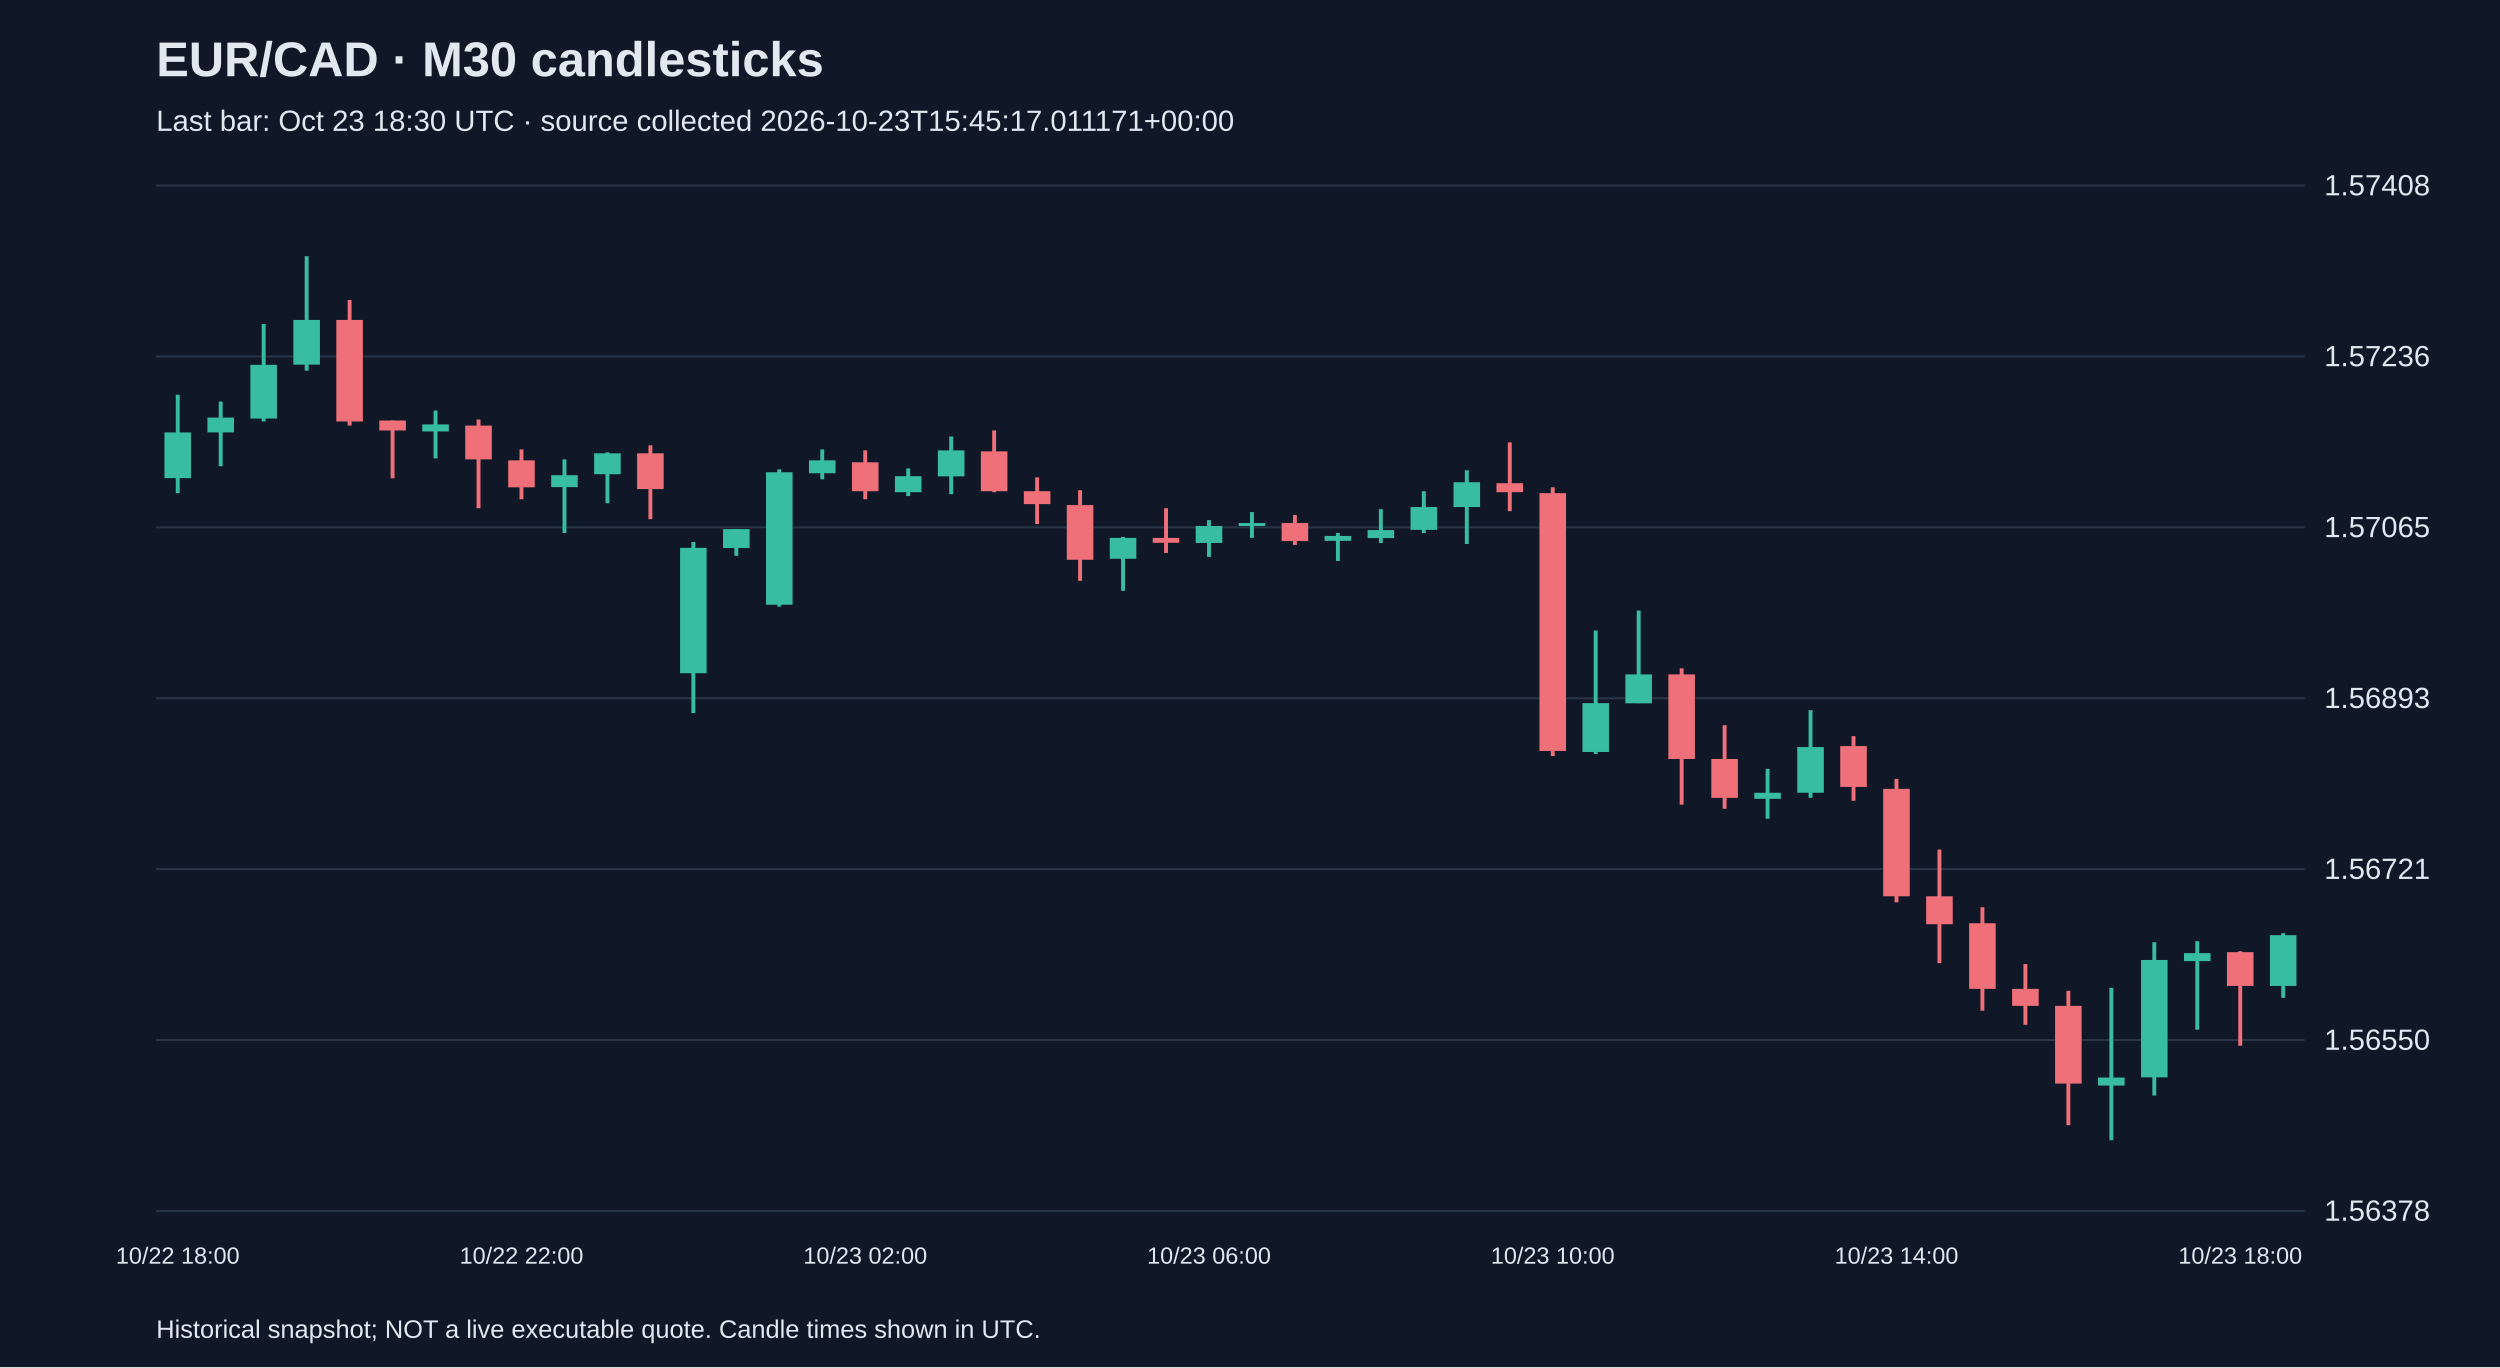
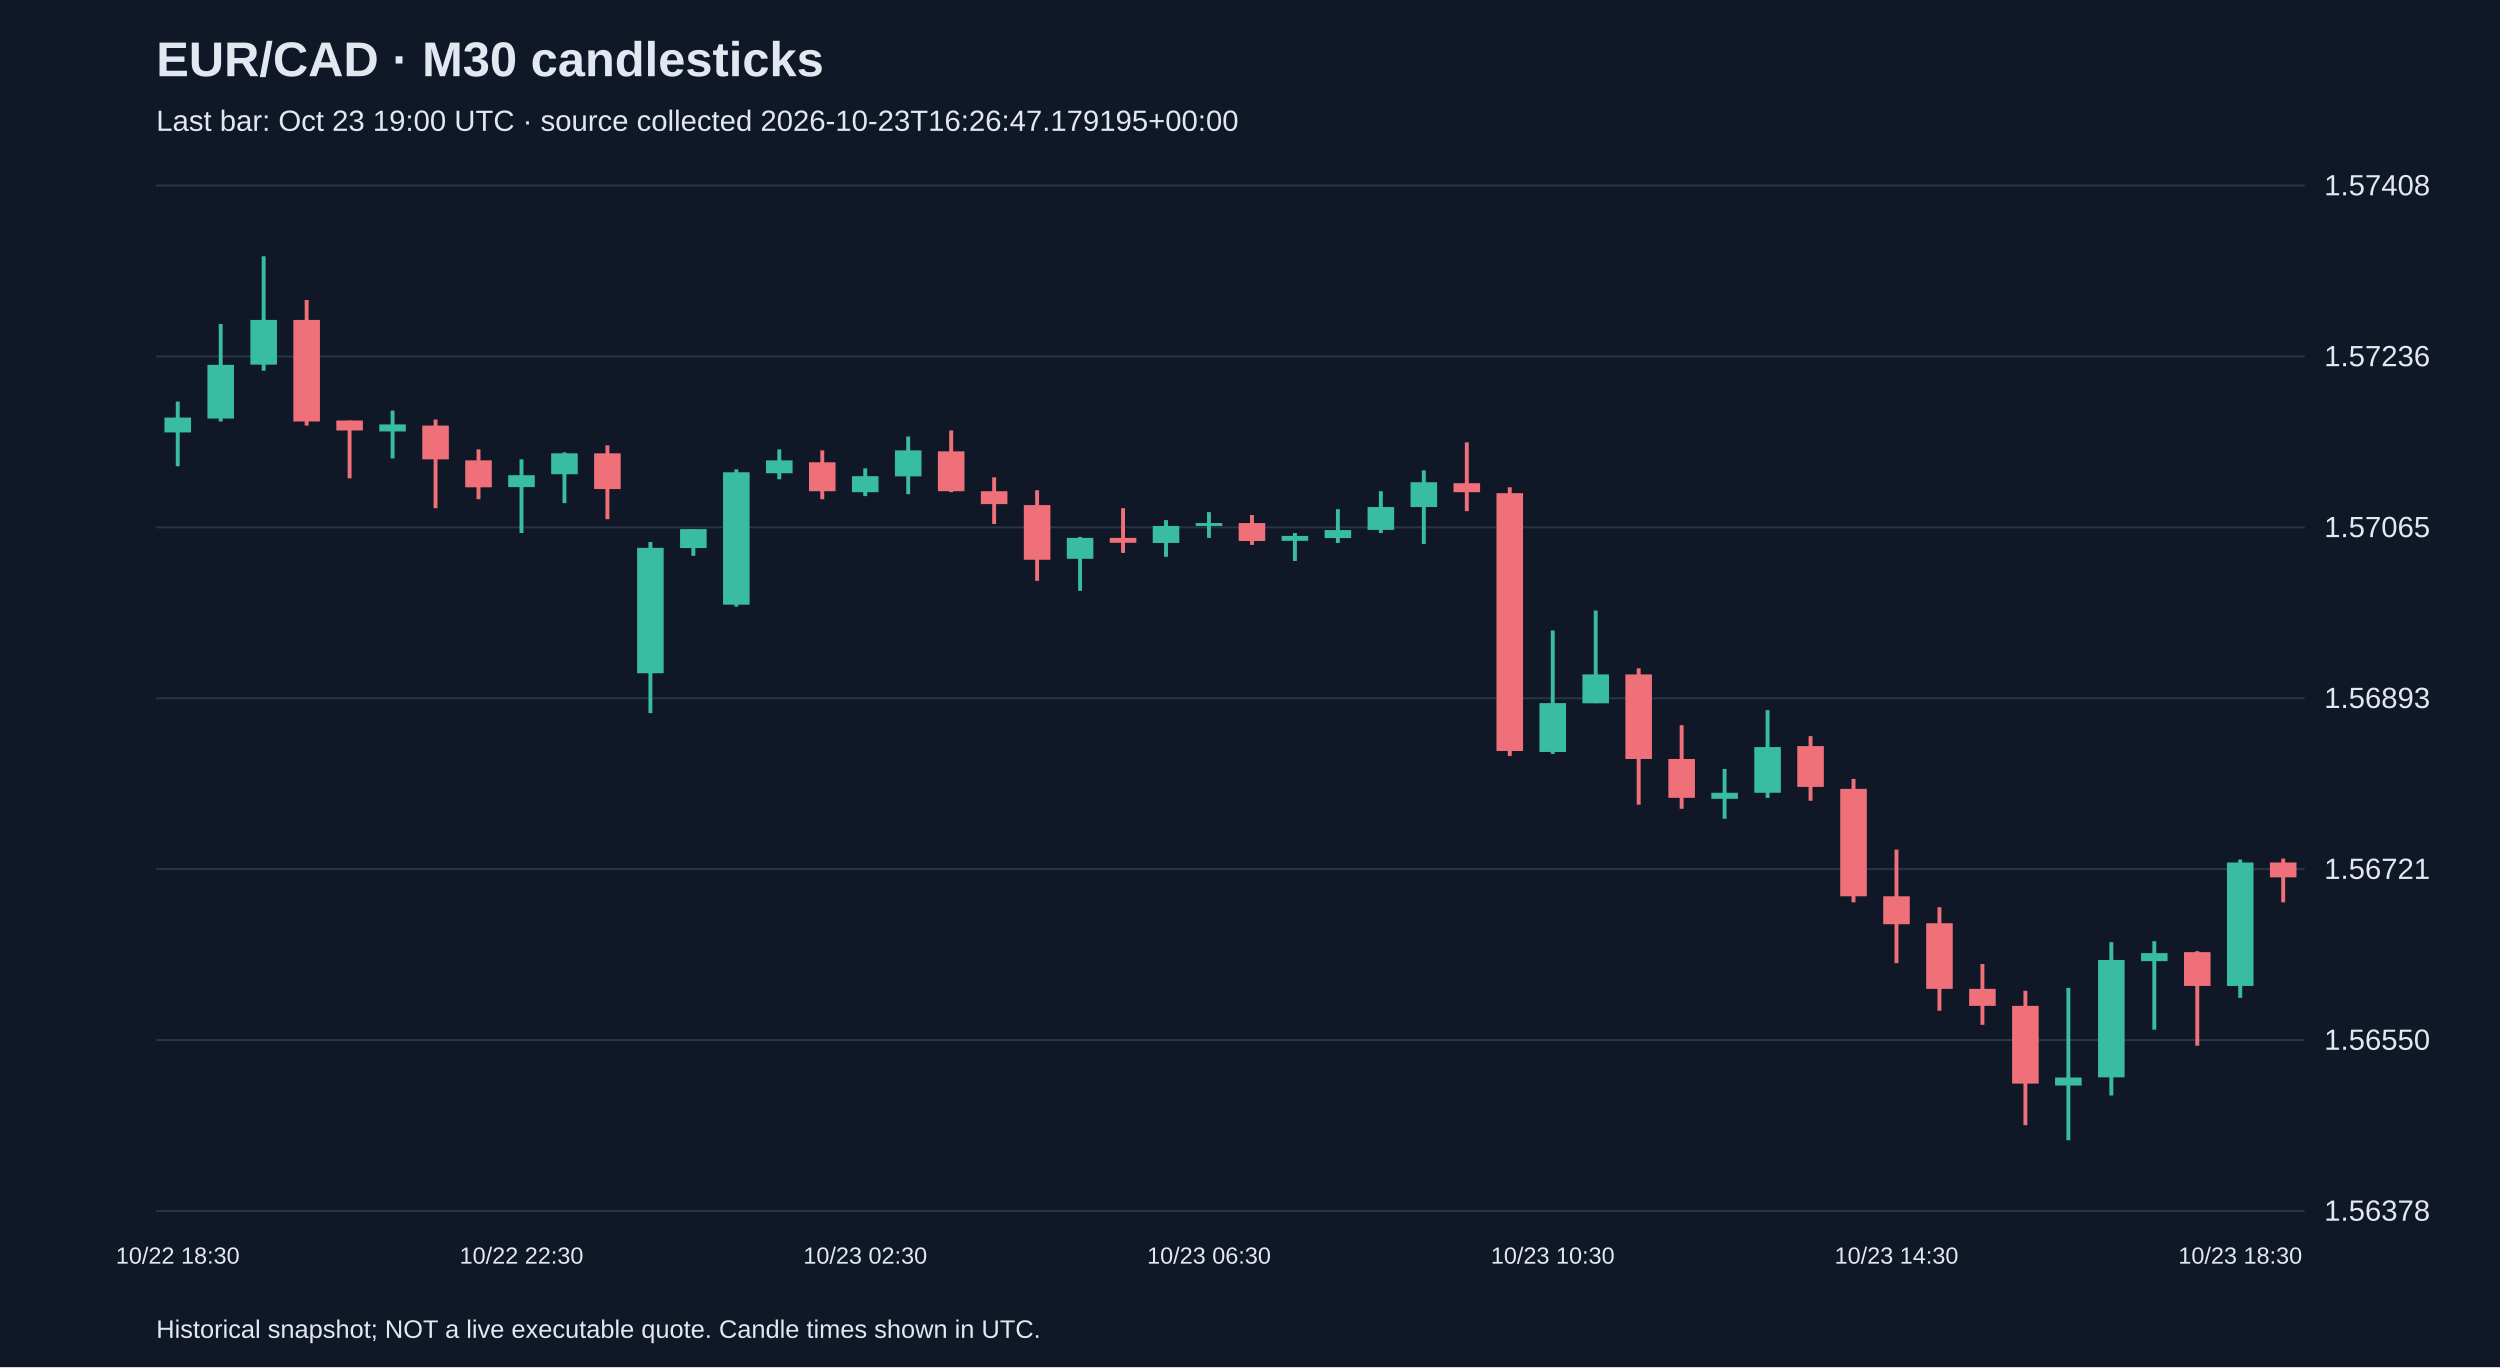
<svg xmlns="http://www.w3.org/2000/svg" viewBox="0 0 1280 700">
  <rect width="100%" height="100%" fill="#101827" />
  <style>text{font-family:Arial,sans-serif;fill:#e2e8f0}</style>
  <text x="80" y="39" font-size="25" font-weight="bold">EUR/CAD · M30 candlesticks</text>
-   <text x="80" y="67" font-size="15" fill="#a6b1c5">Last bar: Oct 23 18:30 UTC · source collected 2026-10-23T15:45:17.011171+00:00</text>
+   <text x="80" y="67" font-size="15" fill="#a6b1c5">Last bar: Oct 23 19:00 UTC · source collected 2026-10-23T16:26:47.179195+00:00</text>
  <line x1="80" y1="620.0" x2="1180" y2="620.0" stroke="#283548" />
  <text x="1190" y="625.0" font-size="15">1.56378</text>
  <line x1="80" y1="532.5" x2="1180" y2="532.5" stroke="#283548" />
  <text x="1190" y="537.5" font-size="15">1.56550</text>
  <line x1="80" y1="445.0" x2="1180" y2="445.0" stroke="#283548" />
  <text x="1190" y="450.0" font-size="15">1.56721</text>
  <line x1="80" y1="357.5" x2="1180" y2="357.5" stroke="#283548" />
  <text x="1190" y="362.5" font-size="15">1.56893</text>
  <line x1="80" y1="270.0" x2="1180" y2="270.0" stroke="#283548" />
  <text x="1190" y="275.0" font-size="15">1.57065</text>
  <line x1="80" y1="182.5" x2="1180" y2="182.5" stroke="#283548" />
  <text x="1190" y="187.5" font-size="15">1.57236</text>
  <line x1="80" y1="95.0" x2="1180" y2="95.0" stroke="#283548" />
  <text x="1190" y="100.0" font-size="15">1.57408</text>
-   <line x1="91.0" y1="202.1" x2="91.0" y2="252.5" stroke="#38bca2" stroke-width="2" />
-   <rect x="84.2" y="221.4" width="13.6" height="23.4" fill="#38bca2" />
-   <text x="91.0" y="647" text-anchor="middle" font-size="12">10/22 18:00</text>
-   <line x1="113.0" y1="205.6" x2="113.0" y2="238.7" stroke="#38bca2" stroke-width="2" />
-   <rect x="106.2" y="213.8" width="13.6" height="7.6" fill="#38bca2" />
-   <line x1="135.0" y1="165.9" x2="135.0" y2="215.8" stroke="#38bca2" stroke-width="2" />
-   <rect x="128.2" y="186.8" width="13.6" height="27.5" fill="#38bca2" />
-   <line x1="157.0" y1="131.2" x2="157.0" y2="189.8" stroke="#38bca2" stroke-width="2" />
-   <rect x="150.2" y="163.8" width="13.6" height="22.9" fill="#38bca2" />
-   <line x1="179.0" y1="153.6" x2="179.0" y2="217.9" stroke="#f07079" stroke-width="2" />
-   <rect x="172.2" y="163.8" width="13.6" height="52.0" fill="#f07079" />
-   <line x1="201.0" y1="215.3" x2="201.0" y2="244.9" stroke="#f07079" stroke-width="2" />
-   <rect x="194.2" y="215.3" width="13.6" height="5.1" fill="#f07079" />
-   <line x1="223.0" y1="210.2" x2="223.0" y2="234.7" stroke="#38bca2" stroke-width="2" />
-   <rect x="216.2" y="217.3" width="13.6" height="3.6" fill="#38bca2" />
-   <line x1="245.0" y1="214.8" x2="245.0" y2="260.2" stroke="#f07079" stroke-width="2" />
-   <rect x="238.2" y="217.9" width="13.6" height="17.3" fill="#f07079" />
-   <line x1="267.0" y1="230.1" x2="267.0" y2="255.6" stroke="#f07079" stroke-width="2" />
-   <rect x="260.2" y="235.7" width="13.6" height="13.8" fill="#f07079" />
-   <text x="267.0" y="647" text-anchor="middle" font-size="12">10/22 22:00</text>
-   <line x1="289.0" y1="235.2" x2="289.0" y2="272.9" stroke="#38bca2" stroke-width="2" />
-   <rect x="282.2" y="243.3" width="13.6" height="6.1" fill="#38bca2" />
-   <line x1="311.0" y1="231.6" x2="311.0" y2="257.6" stroke="#38bca2" stroke-width="2" />
-   <rect x="304.2" y="232.1" width="13.6" height="10.7" fill="#38bca2" />
-   <line x1="333.0" y1="228.0" x2="333.0" y2="265.8" stroke="#f07079" stroke-width="2" />
-   <rect x="326.2" y="232.1" width="13.6" height="18.3" fill="#f07079" />
-   <line x1="355.0" y1="277.5" x2="355.0" y2="365.1" stroke="#38bca2" stroke-width="2" />
-   <rect x="348.2" y="280.5" width="13.6" height="64.2" fill="#38bca2" />
-   <line x1="377.0" y1="270.9" x2="377.0" y2="284.6" stroke="#38bca2" stroke-width="2" />
-   <rect x="370.2" y="270.9" width="13.6" height="9.7" fill="#38bca2" />
-   <line x1="399.0" y1="240.3" x2="399.0" y2="310.6" stroke="#38bca2" stroke-width="2" />
-   <rect x="392.2" y="241.8" width="13.6" height="67.8" fill="#38bca2" />
-   <line x1="421.0" y1="230.1" x2="421.0" y2="245.4" stroke="#38bca2" stroke-width="2" />
-   <rect x="414.2" y="235.7" width="13.6" height="6.6" fill="#38bca2" />
-   <line x1="443.0" y1="230.6" x2="443.0" y2="255.6" stroke="#f07079" stroke-width="2" />
-   <rect x="436.2" y="236.7" width="13.6" height="14.8" fill="#f07079" />
-   <text x="443.0" y="647" text-anchor="middle" font-size="12">10/23 02:00</text>
-   <line x1="465.0" y1="239.8" x2="465.0" y2="254.0" stroke="#38bca2" stroke-width="2" />
-   <rect x="458.2" y="243.8" width="13.6" height="8.2" fill="#38bca2" />
-   <line x1="487.0" y1="223.5" x2="487.0" y2="253.0" stroke="#38bca2" stroke-width="2" />
-   <rect x="480.2" y="230.6" width="13.6" height="13.3" fill="#38bca2" />
-   <line x1="509.0" y1="220.4" x2="509.0" y2="252.0" stroke="#f07079" stroke-width="2" />
-   <rect x="502.2" y="231.1" width="13.6" height="20.4" fill="#f07079" />
-   <line x1="531.0" y1="244.4" x2="531.0" y2="268.3" stroke="#f07079" stroke-width="2" />
-   <rect x="524.2" y="251.5" width="13.6" height="6.6" fill="#f07079" />
-   <line x1="553.0" y1="251.0" x2="553.0" y2="297.4" stroke="#f07079" stroke-width="2" />
-   <rect x="546.2" y="258.6" width="13.6" height="28.0" fill="#f07079" />
-   <line x1="575.0" y1="274.9" x2="575.0" y2="302.5" stroke="#38bca2" stroke-width="2" />
-   <rect x="568.2" y="275.4" width="13.6" height="10.7" fill="#38bca2" />
-   <line x1="597.0" y1="260.2" x2="597.0" y2="283.1" stroke="#f07079" stroke-width="2" />
-   <rect x="590.2" y="275.4" width="13.6" height="2.5" fill="#f07079" />
-   <line x1="619.0" y1="266.3" x2="619.0" y2="285.1" stroke="#38bca2" stroke-width="2" />
-   <rect x="612.2" y="269.3" width="13.6" height="8.7" fill="#38bca2" />
-   <text x="619.0" y="647" text-anchor="middle" font-size="12">10/23 06:00</text>
-   <line x1="641.0" y1="262.2" x2="641.0" y2="275.4" stroke="#38bca2" stroke-width="2" />
-   <rect x="634.2" y="267.8" width="13.6" height="1.5" fill="#38bca2" />
-   <line x1="663.0" y1="263.7" x2="663.0" y2="279.0" stroke="#f07079" stroke-width="2" />
-   <rect x="656.2" y="267.8" width="13.6" height="9.2" fill="#f07079" />
-   <line x1="685.0" y1="272.9" x2="685.0" y2="287.2" stroke="#38bca2" stroke-width="2" />
-   <rect x="678.2" y="274.4" width="13.6" height="2.5" fill="#38bca2" />
-   <line x1="707.0" y1="260.7" x2="707.0" y2="278.0" stroke="#38bca2" stroke-width="2" />
-   <rect x="700.2" y="271.4" width="13.6" height="4.1" fill="#38bca2" />
-   <line x1="729.0" y1="251.5" x2="729.0" y2="272.9" stroke="#38bca2" stroke-width="2" />
-   <rect x="722.2" y="259.6" width="13.6" height="11.7" fill="#38bca2" />
-   <line x1="751.0" y1="240.8" x2="751.0" y2="278.5" stroke="#38bca2" stroke-width="2" />
-   <rect x="744.2" y="246.9" width="13.6" height="12.7" fill="#38bca2" />
-   <line x1="773.0" y1="226.5" x2="773.0" y2="261.7" stroke="#f07079" stroke-width="2" />
-   <rect x="766.2" y="247.4" width="13.6" height="4.6" fill="#f07079" />
-   <line x1="795.0" y1="249.5" x2="795.0" y2="387.1" stroke="#f07079" stroke-width="2" />
-   <rect x="788.2" y="252.5" width="13.6" height="132.0" fill="#f07079" />
-   <text x="795.0" y="647" text-anchor="middle" font-size="12">10/23 10:00</text>
-   <line x1="817.0" y1="322.8" x2="817.0" y2="386.0" stroke="#38bca2" stroke-width="2" />
-   <rect x="810.2" y="360.0" width="13.6" height="25.0" fill="#38bca2" />
-   <line x1="839.0" y1="312.6" x2="839.0" y2="360.0" stroke="#38bca2" stroke-width="2" />
-   <rect x="832.2" y="345.3" width="13.6" height="14.8" fill="#38bca2" />
-   <line x1="861.0" y1="342.2" x2="861.0" y2="412.0" stroke="#f07079" stroke-width="2" />
-   <rect x="854.2" y="345.3" width="13.6" height="43.3" fill="#f07079" />
-   <line x1="883.0" y1="371.3" x2="883.0" y2="414.1" stroke="#f07079" stroke-width="2" />
-   <rect x="876.2" y="388.6" width="13.6" height="19.9" fill="#f07079" />
-   <line x1="905.0" y1="393.7" x2="905.0" y2="419.2" stroke="#38bca2" stroke-width="2" />
-   <rect x="898.2" y="405.9" width="13.6" height="3.1" fill="#38bca2" />
-   <line x1="927.0" y1="363.6" x2="927.0" y2="408.5" stroke="#38bca2" stroke-width="2" />
-   <rect x="920.2" y="382.5" width="13.6" height="23.4" fill="#38bca2" />
-   <line x1="949.0" y1="376.9" x2="949.0" y2="410.0" stroke="#f07079" stroke-width="2" />
-   <rect x="942.2" y="382.0" width="13.6" height="20.9" fill="#f07079" />
-   <line x1="971.0" y1="398.8" x2="971.0" y2="462.0" stroke="#f07079" stroke-width="2" />
-   <rect x="964.2" y="403.9" width="13.6" height="55.0" fill="#f07079" />
-   <text x="971.0" y="647" text-anchor="middle" font-size="12">10/23 14:00</text>
-   <line x1="993.0" y1="435.0" x2="993.0" y2="493.1" stroke="#f07079" stroke-width="2" />
-   <rect x="986.2" y="458.9" width="13.6" height="14.3" fill="#f07079" />
-   <line x1="1015.0" y1="464.5" x2="1015.0" y2="517.5" stroke="#f07079" stroke-width="2" />
-   <rect x="1008.2" y="472.7" width="13.6" height="33.6" fill="#f07079" />
-   <line x1="1037.0" y1="493.6" x2="1037.0" y2="524.7" stroke="#f07079" stroke-width="2" />
-   <rect x="1030.2" y="506.3" width="13.6" height="8.7" fill="#f07079" />
-   <line x1="1059.0" y1="507.3" x2="1059.0" y2="576.1" stroke="#f07079" stroke-width="2" />
-   <rect x="1052.2" y="515.0" width="13.6" height="39.8" fill="#f07079" />
-   <line x1="1081.0" y1="505.8" x2="1081.0" y2="583.8" stroke="#38bca2" stroke-width="2" />
-   <rect x="1074.2" y="551.7" width="13.6" height="4.1" fill="#38bca2" />
-   <line x1="1103.0" y1="482.4" x2="1103.0" y2="560.9" stroke="#38bca2" stroke-width="2" />
-   <rect x="1096.2" y="491.5" width="13.6" height="60.1" fill="#38bca2" />
-   <line x1="1125.0" y1="481.9" x2="1125.0" y2="527.2" stroke="#38bca2" stroke-width="2" />
-   <rect x="1118.2" y="488.0" width="13.6" height="4.1" fill="#38bca2" />
-   <line x1="1147.0" y1="487.0" x2="1147.0" y2="535.4" stroke="#f07079" stroke-width="2" />
-   <rect x="1140.2" y="487.5" width="13.6" height="17.3" fill="#f07079" />
-   <text x="1147.0" y="647" text-anchor="middle" font-size="12">10/23 18:00</text>
-   <line x1="1169.0" y1="477.8" x2="1169.0" y2="510.9" stroke="#38bca2" stroke-width="2" />
-   <rect x="1162.2" y="478.8" width="13.6" height="26.0" fill="#38bca2" />
+   <line x1="91.0" y1="205.6" x2="91.0" y2="238.7" stroke="#38bca2" stroke-width="2" />
+   <rect x="84.2" y="213.8" width="13.6" height="7.6" fill="#38bca2" />
+   <text x="91.0" y="647" text-anchor="middle" font-size="12">10/22 18:30</text>
+   <line x1="113.0" y1="165.9" x2="113.0" y2="215.8" stroke="#38bca2" stroke-width="2" />
+   <rect x="106.2" y="186.8" width="13.6" height="27.5" fill="#38bca2" />
+   <line x1="135.0" y1="131.2" x2="135.0" y2="189.8" stroke="#38bca2" stroke-width="2" />
+   <rect x="128.2" y="163.8" width="13.6" height="22.9" fill="#38bca2" />
+   <line x1="157.0" y1="153.6" x2="157.0" y2="217.9" stroke="#f07079" stroke-width="2" />
+   <rect x="150.2" y="163.8" width="13.6" height="52.0" fill="#f07079" />
+   <line x1="179.0" y1="215.3" x2="179.0" y2="244.9" stroke="#f07079" stroke-width="2" />
+   <rect x="172.2" y="215.3" width="13.6" height="5.1" fill="#f07079" />
+   <line x1="201.0" y1="210.2" x2="201.0" y2="234.7" stroke="#38bca2" stroke-width="2" />
+   <rect x="194.2" y="217.3" width="13.6" height="3.6" fill="#38bca2" />
+   <line x1="223.0" y1="214.8" x2="223.0" y2="260.2" stroke="#f07079" stroke-width="2" />
+   <rect x="216.2" y="217.9" width="13.6" height="17.3" fill="#f07079" />
+   <line x1="245.0" y1="230.1" x2="245.0" y2="255.6" stroke="#f07079" stroke-width="2" />
+   <rect x="238.2" y="235.7" width="13.6" height="13.8" fill="#f07079" />
+   <line x1="267.0" y1="235.2" x2="267.0" y2="272.9" stroke="#38bca2" stroke-width="2" />
+   <rect x="260.2" y="243.3" width="13.6" height="6.1" fill="#38bca2" />
+   <text x="267.0" y="647" text-anchor="middle" font-size="12">10/22 22:30</text>
+   <line x1="289.0" y1="231.6" x2="289.0" y2="257.6" stroke="#38bca2" stroke-width="2" />
+   <rect x="282.2" y="232.1" width="13.6" height="10.7" fill="#38bca2" />
+   <line x1="311.0" y1="228.0" x2="311.0" y2="265.8" stroke="#f07079" stroke-width="2" />
+   <rect x="304.2" y="232.1" width="13.6" height="18.3" fill="#f07079" />
+   <line x1="333.0" y1="277.5" x2="333.0" y2="365.1" stroke="#38bca2" stroke-width="2" />
+   <rect x="326.2" y="280.5" width="13.6" height="64.2" fill="#38bca2" />
+   <line x1="355.0" y1="270.9" x2="355.0" y2="284.6" stroke="#38bca2" stroke-width="2" />
+   <rect x="348.2" y="270.9" width="13.6" height="9.7" fill="#38bca2" />
+   <line x1="377.0" y1="240.3" x2="377.0" y2="310.6" stroke="#38bca2" stroke-width="2" />
+   <rect x="370.2" y="241.8" width="13.6" height="67.8" fill="#38bca2" />
+   <line x1="399.0" y1="230.1" x2="399.0" y2="245.4" stroke="#38bca2" stroke-width="2" />
+   <rect x="392.2" y="235.7" width="13.6" height="6.6" fill="#38bca2" />
+   <line x1="421.0" y1="230.6" x2="421.0" y2="255.6" stroke="#f07079" stroke-width="2" />
+   <rect x="414.2" y="236.7" width="13.6" height="14.8" fill="#f07079" />
+   <line x1="443.0" y1="239.8" x2="443.0" y2="254.0" stroke="#38bca2" stroke-width="2" />
+   <rect x="436.2" y="243.8" width="13.6" height="8.2" fill="#38bca2" />
+   <text x="443.0" y="647" text-anchor="middle" font-size="12">10/23 02:30</text>
+   <line x1="465.0" y1="223.5" x2="465.0" y2="253.0" stroke="#38bca2" stroke-width="2" />
+   <rect x="458.2" y="230.6" width="13.6" height="13.3" fill="#38bca2" />
+   <line x1="487.0" y1="220.4" x2="487.0" y2="252.0" stroke="#f07079" stroke-width="2" />
+   <rect x="480.2" y="231.1" width="13.6" height="20.4" fill="#f07079" />
+   <line x1="509.0" y1="244.4" x2="509.0" y2="268.3" stroke="#f07079" stroke-width="2" />
+   <rect x="502.2" y="251.5" width="13.6" height="6.6" fill="#f07079" />
+   <line x1="531.0" y1="251.0" x2="531.0" y2="297.4" stroke="#f07079" stroke-width="2" />
+   <rect x="524.2" y="258.6" width="13.6" height="28.0" fill="#f07079" />
+   <line x1="553.0" y1="274.9" x2="553.0" y2="302.5" stroke="#38bca2" stroke-width="2" />
+   <rect x="546.2" y="275.4" width="13.6" height="10.7" fill="#38bca2" />
+   <line x1="575.0" y1="260.2" x2="575.0" y2="283.1" stroke="#f07079" stroke-width="2" />
+   <rect x="568.2" y="275.4" width="13.6" height="2.5" fill="#f07079" />
+   <line x1="597.0" y1="266.3" x2="597.0" y2="285.1" stroke="#38bca2" stroke-width="2" />
+   <rect x="590.2" y="269.3" width="13.6" height="8.7" fill="#38bca2" />
+   <line x1="619.0" y1="262.2" x2="619.0" y2="275.4" stroke="#38bca2" stroke-width="2" />
+   <rect x="612.2" y="267.8" width="13.6" height="1.5" fill="#38bca2" />
+   <text x="619.0" y="647" text-anchor="middle" font-size="12">10/23 06:30</text>
+   <line x1="641.0" y1="263.7" x2="641.0" y2="279.0" stroke="#f07079" stroke-width="2" />
+   <rect x="634.2" y="267.8" width="13.6" height="9.2" fill="#f07079" />
+   <line x1="663.0" y1="272.9" x2="663.0" y2="287.2" stroke="#38bca2" stroke-width="2" />
+   <rect x="656.2" y="274.4" width="13.6" height="2.5" fill="#38bca2" />
+   <line x1="685.0" y1="260.7" x2="685.0" y2="278.0" stroke="#38bca2" stroke-width="2" />
+   <rect x="678.2" y="271.4" width="13.6" height="4.1" fill="#38bca2" />
+   <line x1="707.0" y1="251.5" x2="707.0" y2="272.9" stroke="#38bca2" stroke-width="2" />
+   <rect x="700.2" y="259.6" width="13.6" height="11.7" fill="#38bca2" />
+   <line x1="729.0" y1="240.8" x2="729.0" y2="278.5" stroke="#38bca2" stroke-width="2" />
+   <rect x="722.2" y="246.9" width="13.6" height="12.7" fill="#38bca2" />
+   <line x1="751.0" y1="226.5" x2="751.0" y2="261.7" stroke="#f07079" stroke-width="2" />
+   <rect x="744.2" y="247.4" width="13.6" height="4.6" fill="#f07079" />
+   <line x1="773.0" y1="249.5" x2="773.0" y2="387.1" stroke="#f07079" stroke-width="2" />
+   <rect x="766.2" y="252.5" width="13.6" height="132.0" fill="#f07079" />
+   <line x1="795.0" y1="322.8" x2="795.0" y2="386.0" stroke="#38bca2" stroke-width="2" />
+   <rect x="788.2" y="360.0" width="13.6" height="25.0" fill="#38bca2" />
+   <text x="795.0" y="647" text-anchor="middle" font-size="12">10/23 10:30</text>
+   <line x1="817.0" y1="312.6" x2="817.0" y2="360.0" stroke="#38bca2" stroke-width="2" />
+   <rect x="810.2" y="345.3" width="13.6" height="14.8" fill="#38bca2" />
+   <line x1="839.0" y1="342.2" x2="839.0" y2="412.0" stroke="#f07079" stroke-width="2" />
+   <rect x="832.2" y="345.3" width="13.6" height="43.3" fill="#f07079" />
+   <line x1="861.0" y1="371.3" x2="861.0" y2="414.1" stroke="#f07079" stroke-width="2" />
+   <rect x="854.2" y="388.6" width="13.6" height="19.9" fill="#f07079" />
+   <line x1="883.0" y1="393.7" x2="883.0" y2="419.2" stroke="#38bca2" stroke-width="2" />
+   <rect x="876.2" y="405.9" width="13.6" height="3.1" fill="#38bca2" />
+   <line x1="905.0" y1="363.6" x2="905.0" y2="408.5" stroke="#38bca2" stroke-width="2" />
+   <rect x="898.2" y="382.5" width="13.6" height="23.4" fill="#38bca2" />
+   <line x1="927.0" y1="376.9" x2="927.0" y2="410.0" stroke="#f07079" stroke-width="2" />
+   <rect x="920.2" y="382.0" width="13.6" height="20.9" fill="#f07079" />
+   <line x1="949.0" y1="398.8" x2="949.0" y2="462.0" stroke="#f07079" stroke-width="2" />
+   <rect x="942.2" y="403.9" width="13.6" height="55.0" fill="#f07079" />
+   <line x1="971.0" y1="435.0" x2="971.0" y2="493.1" stroke="#f07079" stroke-width="2" />
+   <rect x="964.2" y="458.9" width="13.6" height="14.3" fill="#f07079" />
+   <text x="971.0" y="647" text-anchor="middle" font-size="12">10/23 14:30</text>
+   <line x1="993.0" y1="464.5" x2="993.0" y2="517.5" stroke="#f07079" stroke-width="2" />
+   <rect x="986.2" y="472.7" width="13.6" height="33.6" fill="#f07079" />
+   <line x1="1015.0" y1="493.6" x2="1015.0" y2="524.7" stroke="#f07079" stroke-width="2" />
+   <rect x="1008.2" y="506.3" width="13.6" height="8.7" fill="#f07079" />
+   <line x1="1037.0" y1="507.3" x2="1037.0" y2="576.1" stroke="#f07079" stroke-width="2" />
+   <rect x="1030.2" y="515.0" width="13.6" height="39.8" fill="#f07079" />
+   <line x1="1059.0" y1="505.8" x2="1059.0" y2="583.8" stroke="#38bca2" stroke-width="2" />
+   <rect x="1052.2" y="551.7" width="13.6" height="4.1" fill="#38bca2" />
+   <line x1="1081.0" y1="482.4" x2="1081.0" y2="560.9" stroke="#38bca2" stroke-width="2" />
+   <rect x="1074.2" y="491.5" width="13.6" height="60.1" fill="#38bca2" />
+   <line x1="1103.0" y1="481.9" x2="1103.0" y2="527.2" stroke="#38bca2" stroke-width="2" />
+   <rect x="1096.2" y="488.0" width="13.6" height="4.1" fill="#38bca2" />
+   <line x1="1125.0" y1="487.0" x2="1125.0" y2="535.4" stroke="#f07079" stroke-width="2" />
+   <rect x="1118.2" y="487.5" width="13.6" height="17.3" fill="#f07079" />
+   <line x1="1147.0" y1="440.1" x2="1147.0" y2="510.9" stroke="#38bca2" stroke-width="2" />
+   <rect x="1140.2" y="441.6" width="13.6" height="63.2" fill="#38bca2" />
+   <text x="1147.0" y="647" text-anchor="middle" font-size="12">10/23 18:30</text>
+   <line x1="1169.0" y1="439.6" x2="1169.0" y2="462.0" stroke="#f07079" stroke-width="2" />
+   <rect x="1162.2" y="441.6" width="13.6" height="7.6" fill="#f07079" />
  <text x="80" y="685" font-size="13">Historical snapshot; NOT a live executable quote. Candle times shown in UTC.</text>
</svg>
